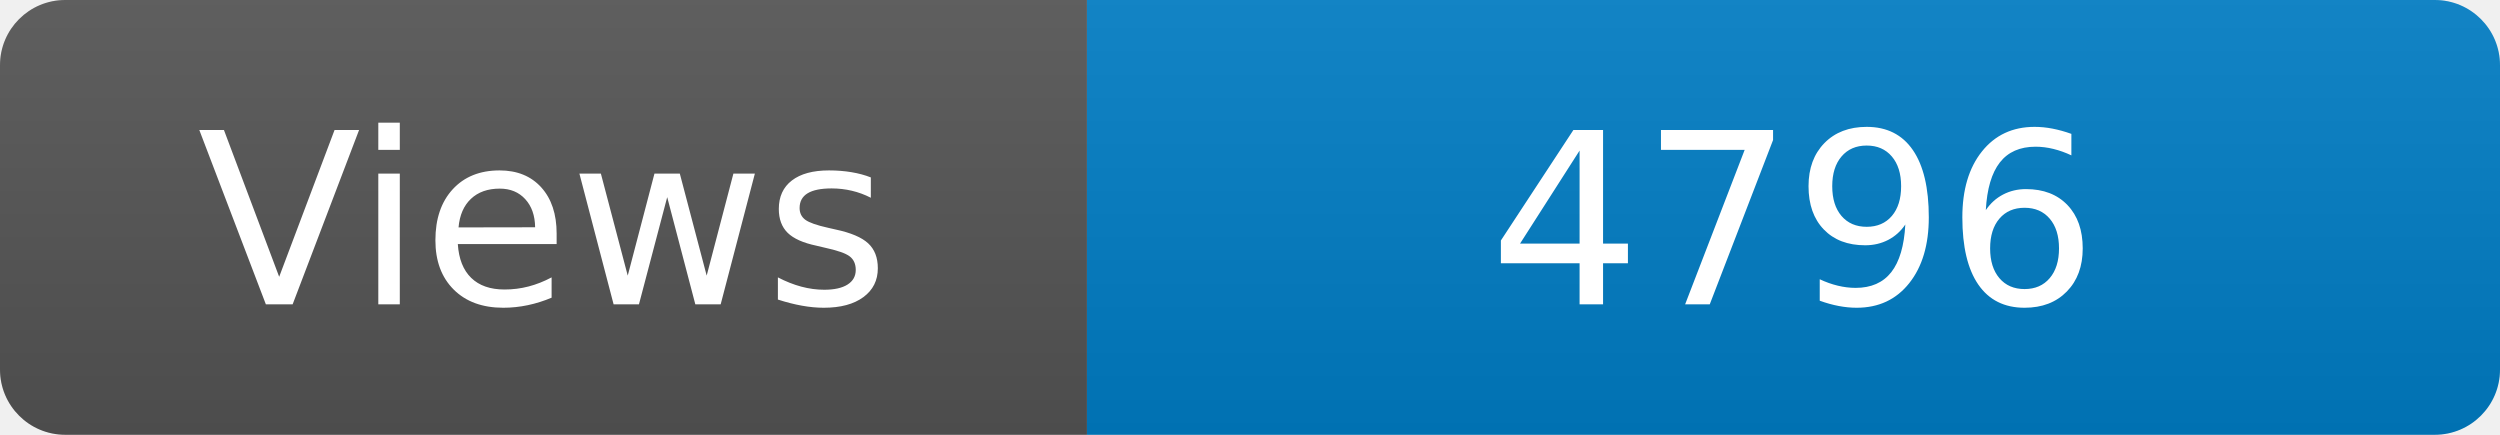
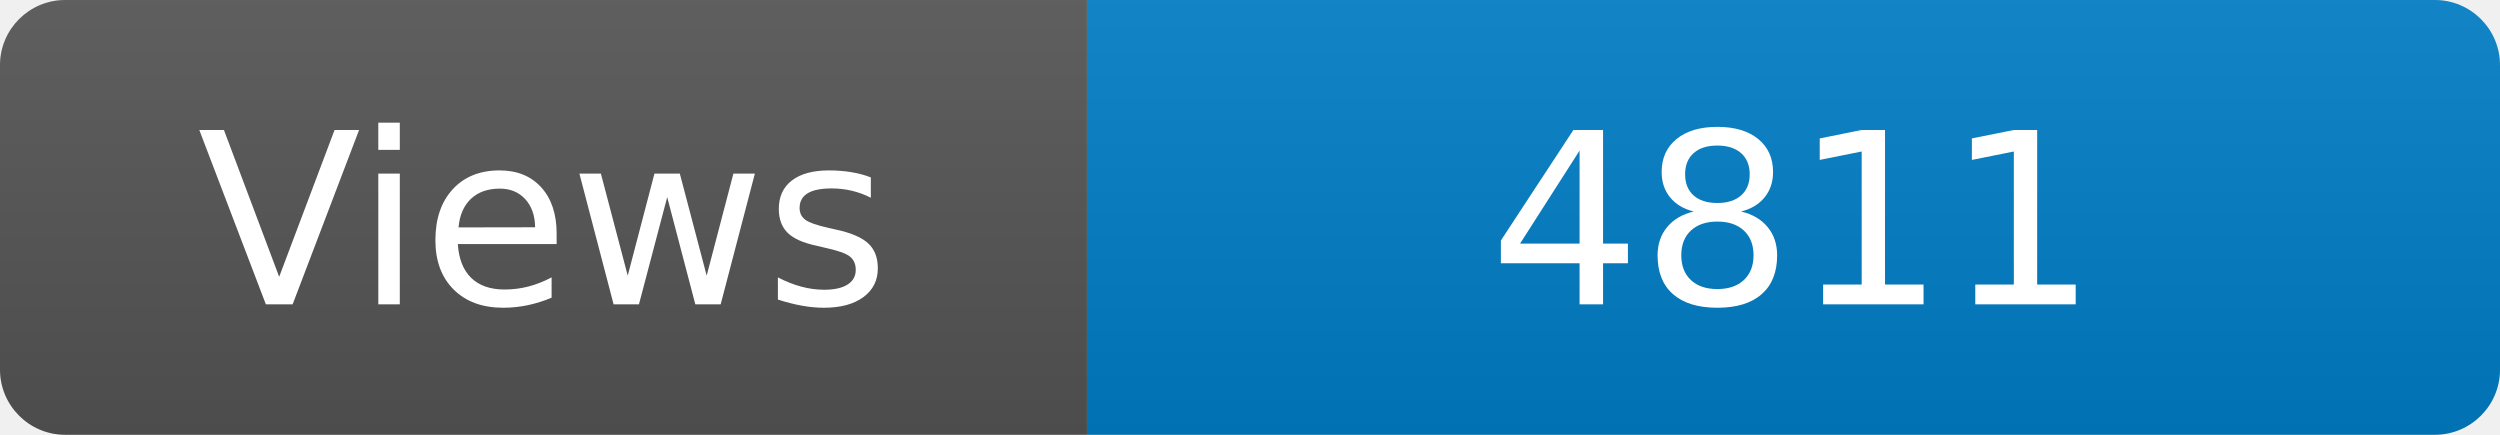
<svg xmlns="http://www.w3.org/2000/svg" width="115" height="20" role="img" aria-label="Maintained?: yes">
  <linearGradient id="s" x2="0" y2="100%">
    <stop offset="0" stop-color="#bbb" stop-opacity=".1" />
    <stop offset="1" stop-opacity=".1" />
  </linearGradient>
  <clipPath id="r">
    <rect width="115" height="20" rx="3" fill="#fff" />
  </clipPath>
  <g clip-path="url(#r)">
    <rect width="50" height="20" fill="#555" />
    <rect x="50" width="160" height="20" fill="#007ec6" />
    <rect width="115" height="20" fill="url(#s)" />
  </g>
  <g fill="#fff" text-anchor="middle" font-family="Verdana,Geneva,DejaVu Sans,sans-serif" font-size="110">
    <text x="250" y="140" transform="scale(.1)" fill="#fff">Views</text>
-     <text x="825" y="140" transform="scale(.1)" fill="#fff">4796</text>
+     <text x="825" y="140" transform="scale(.1)" fill="#fff">4811</text>
  </g>
</svg>
